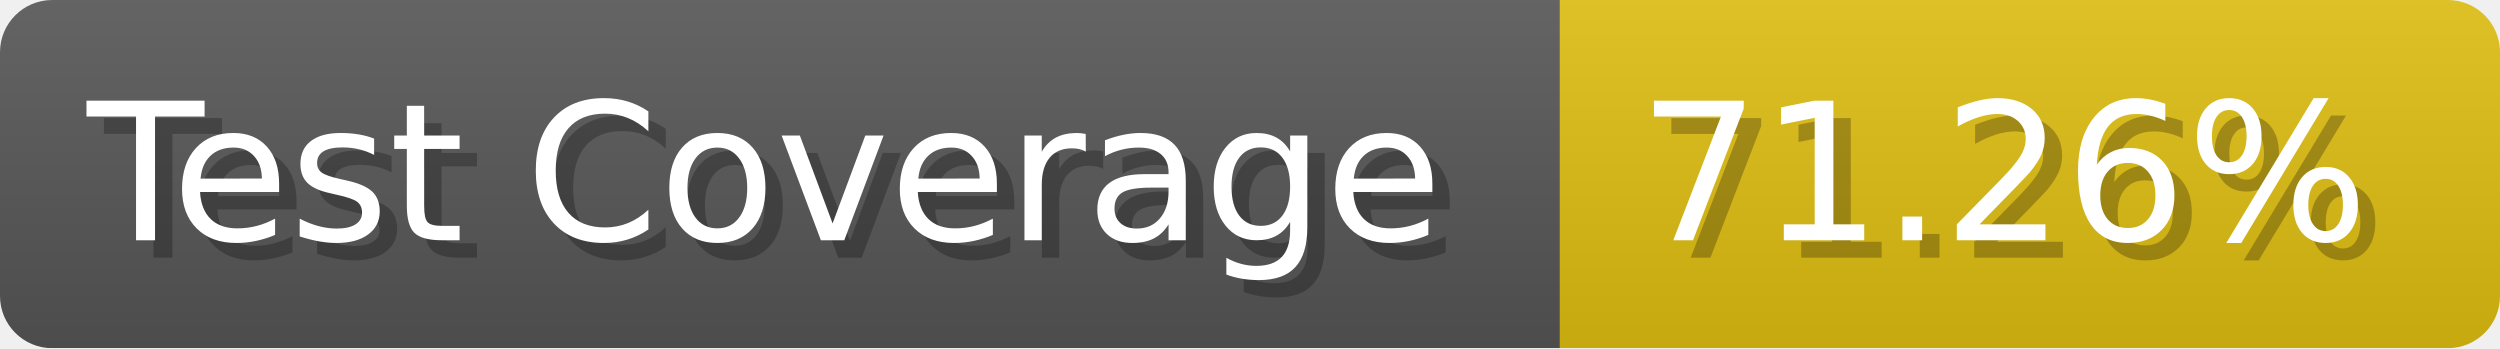
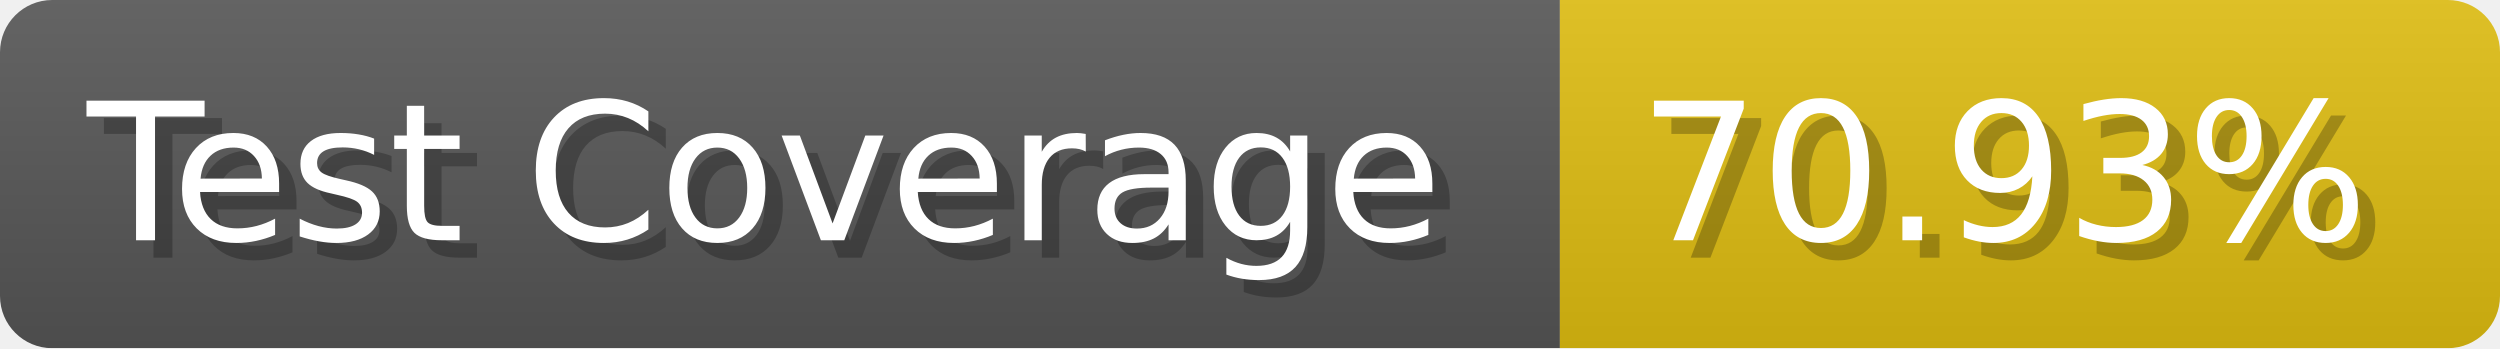
- <svg xmlns="http://www.w3.org/2000/svg" width="143.6" height="20" viewBox="0 0 1436 200" role="img" aria-label="Test Coverage: 71.26%">
+ <svg xmlns="http://www.w3.org/2000/svg" width="143.6" height="20" viewBox="0 0 1436 200" role="img" aria-label="Test Coverage: 70.93%">
  <linearGradient id="a" x2="0" y2="100%">
    <stop offset="0" stop-opacity=".1" stop-color="#EEE" />
    <stop offset="1" stop-opacity=".1" />
  </linearGradient>
  <mask id="m">
    <rect width="1436" height="200" rx="30" fill="#FFF" />
  </mask>
  <g mask="url(#m)">
    <rect width="896" height="200" fill="#555" />
    <rect width="540" height="200" fill="#DB1" x="896" />
    <rect width="1436" height="200" fill="url(#a)" />
  </g>
  <g aria-hidden="true" fill="#fff" text-anchor="start" font-family="Verdana,DejaVu Sans,sans-serif" font-size="110">
    <text x="60" y="148" textLength="796" fill="#000" opacity="0.25">Test Coverage</text>
    <text x="50" y="138" textLength="796">Test Coverage</text>
-     <text x="951" y="148" textLength="440" fill="#000" opacity="0.25">71.26%</text>
-     <text x="941" y="138" textLength="440">71.26%</text>
+     <text x="951" y="148" textLength="440" fill="#000" opacity="0.25">70.93%</text>
+     <text x="941" y="138" textLength="440">70.93%</text>
  </g>
</svg>
